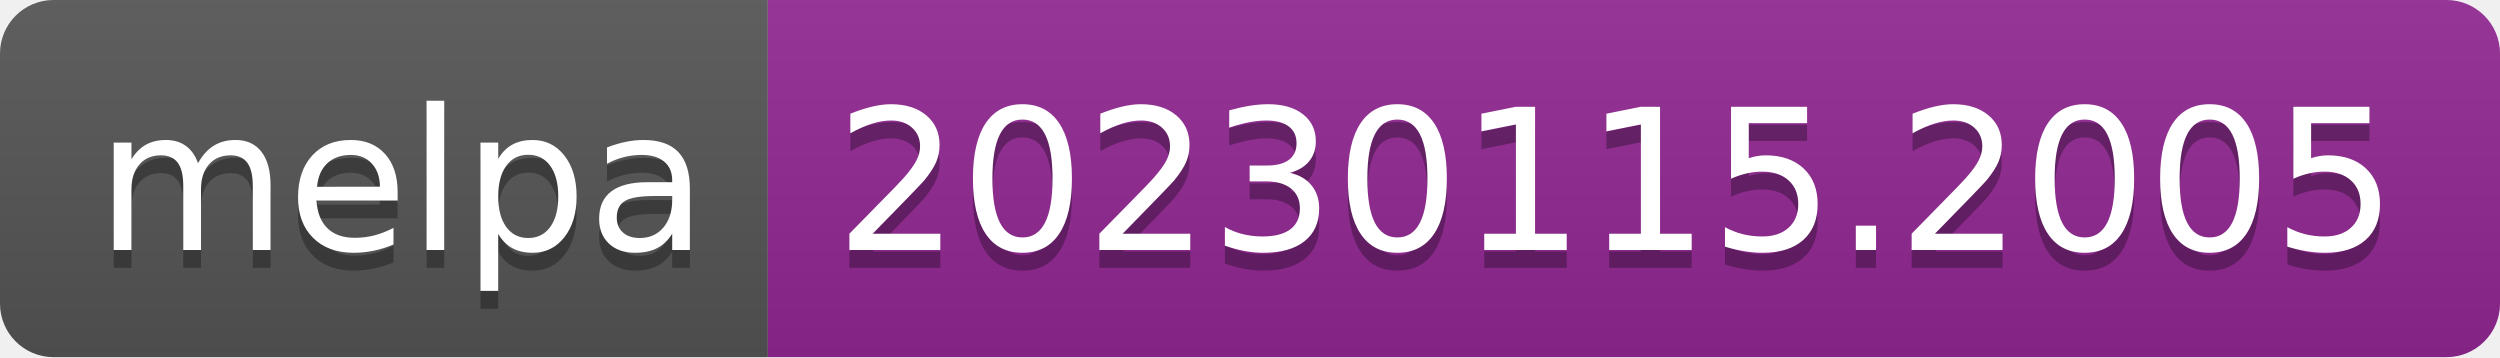
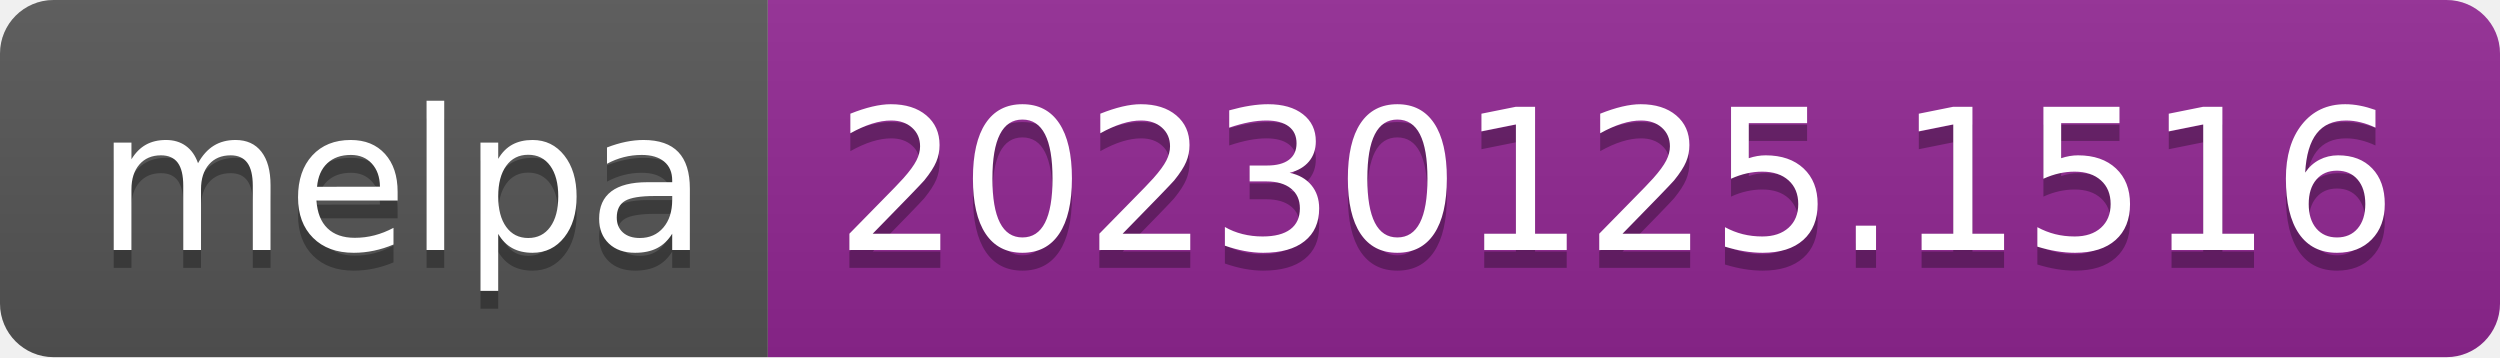
- <svg xmlns="http://www.w3.org/2000/svg" width="140" height="20" role="img" aria-label="melpa: 20230115.2005">
+ <svg xmlns="http://www.w3.org/2000/svg" width="140" height="20" role="img" aria-label="melpa: 20230125.1516">
  <linearGradient id="s" x2="0" y2="100%">
    <stop offset="0" stop-color="#bbb" stop-opacity=".1" />
    <stop offset="1" stop-opacity=".1" />
  </linearGradient>
  <clipPath id="r">
    <rect width="140" height="20" rx="3" fill="#fff" />
  </clipPath>
  <g clip-path="url(#r)">
    <rect width="43" height="20" fill="#555" />
    <rect x="43" width="97" height="20" fill="#922793" />
    <rect width="140" height="20" fill="url(#s)" />
  </g>
  <g fill="#fff" text-anchor="middle" font-family="Verdana,Geneva,DejaVu Sans,sans-serif" text-rendering="geometricPrecision" font-size="110">
    <text aria-hidden="true" x="225" y="150" fill="#010101" fill-opacity=".3" transform="scale(.1)" textLength="330">melpa</text>
    <text x="225" y="140" transform="scale(.1)" fill="#fff" textLength="330">melpa</text>
-     <text aria-hidden="true" x="905" y="150" fill="#010101" fill-opacity=".3" transform="scale(.1)" textLength="870">20230115.2005</text>
-     <text x="905" y="140" transform="scale(.1)" fill="#fff" textLength="870">20230115.2005</text>
+     <text aria-hidden="true" x="905" y="150" fill="#010101" fill-opacity=".3" transform="scale(.1)" textLength="870">20230125.1516</text>
+     <text x="905" y="140" transform="scale(.1)" fill="#fff" textLength="870">20230125.1516</text>
  </g>
</svg>
